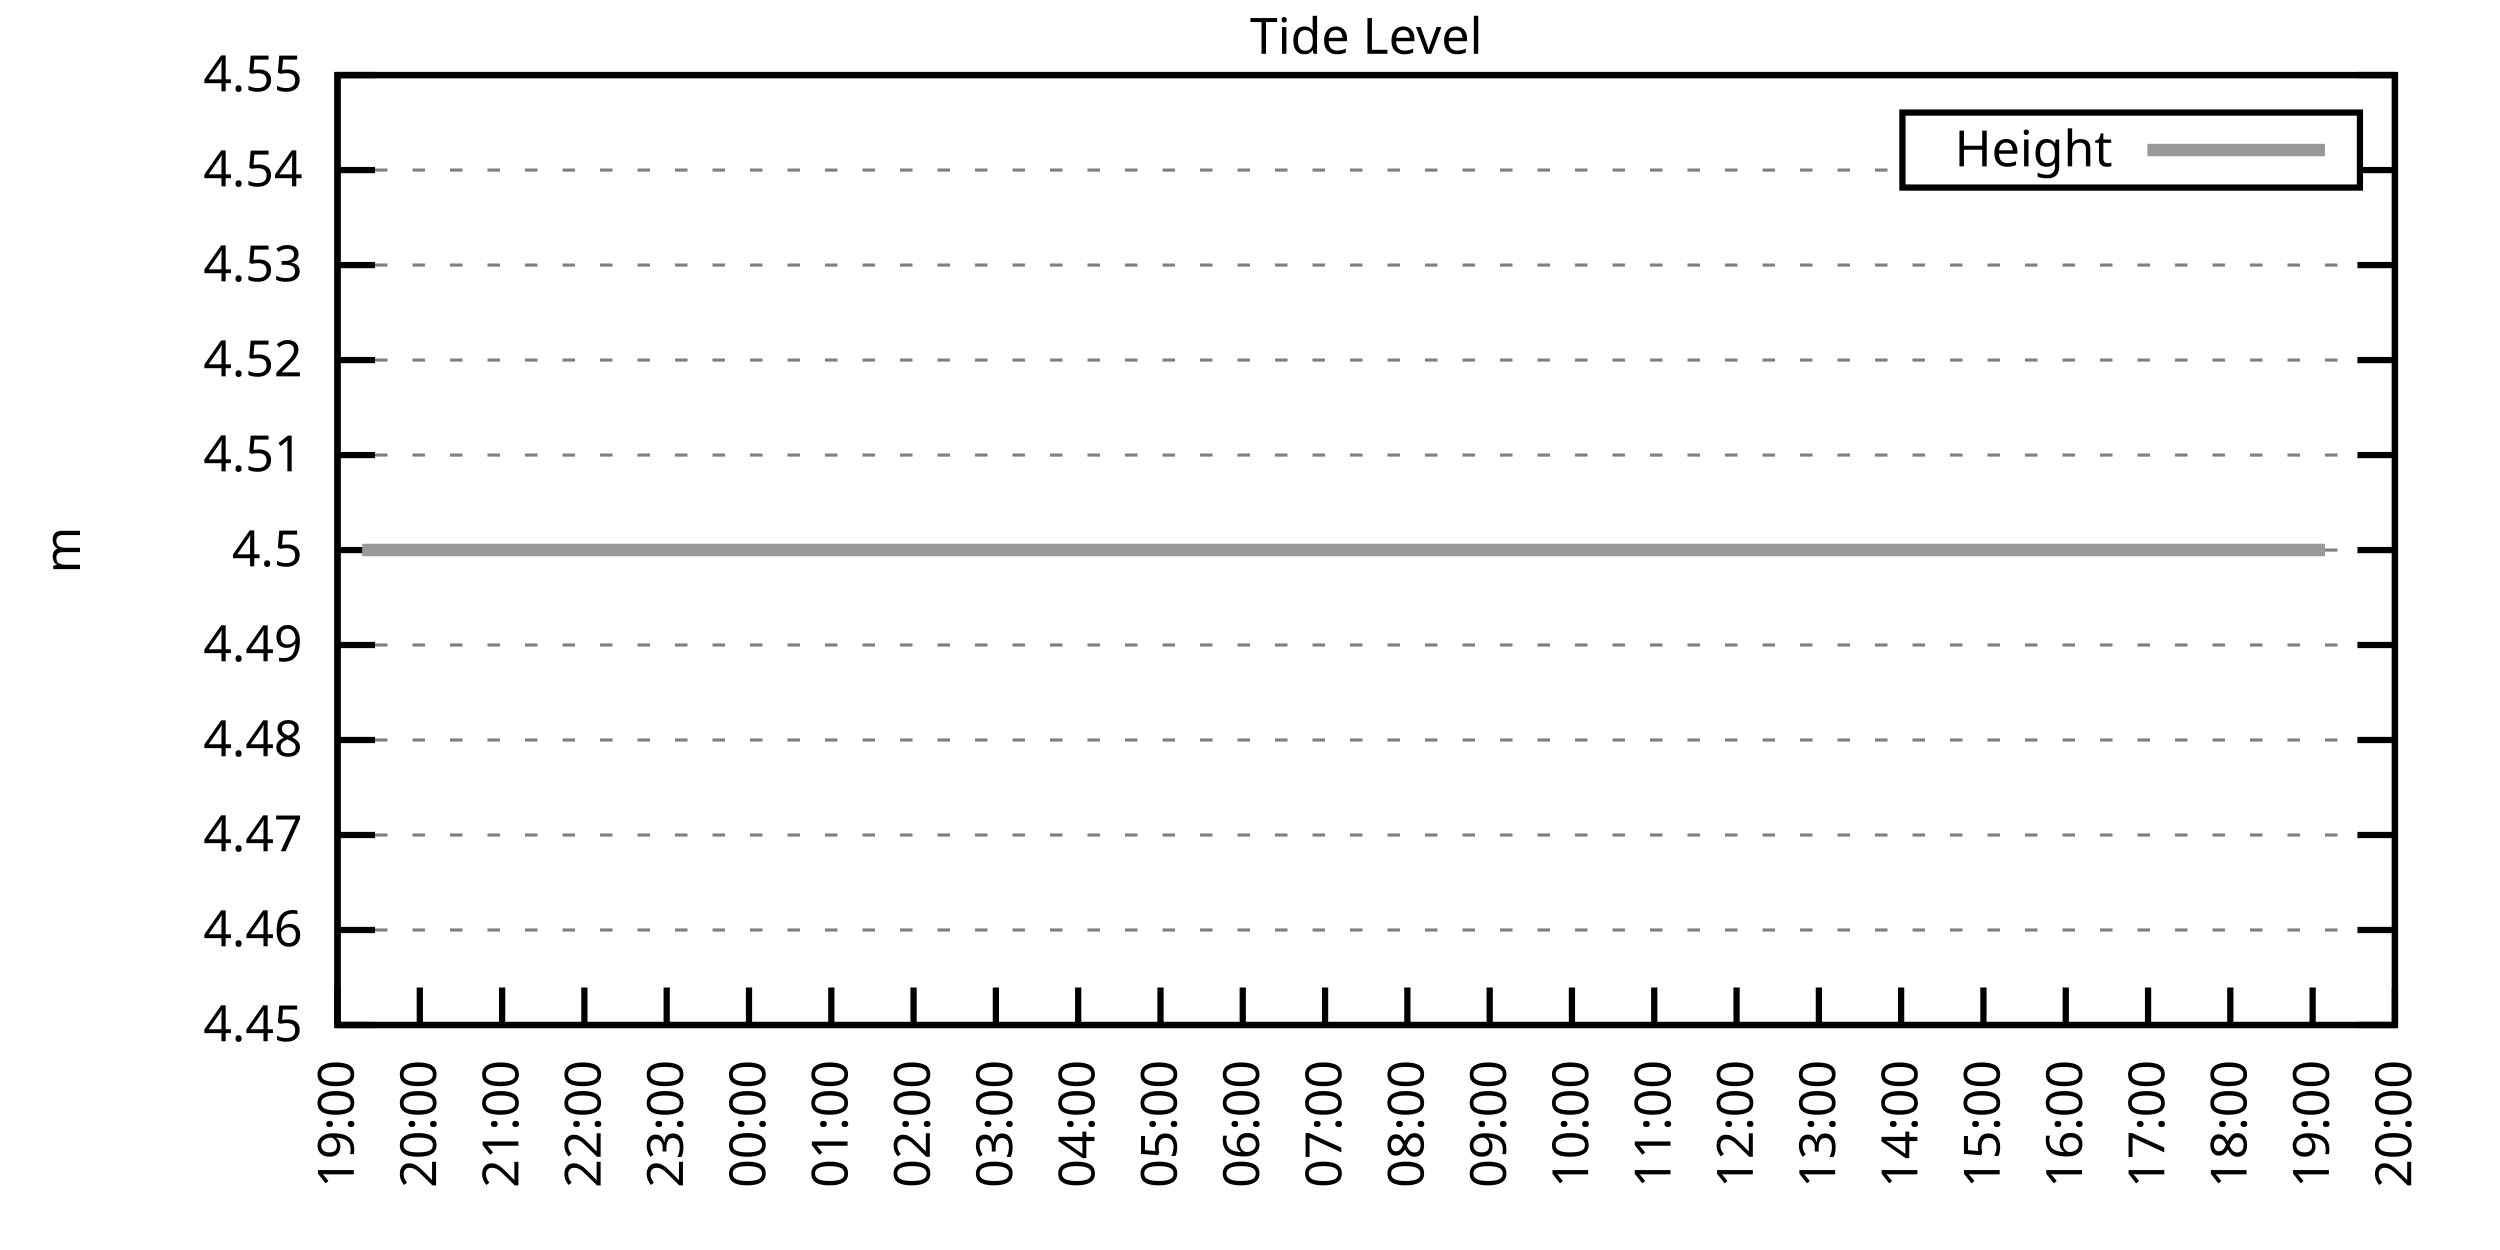
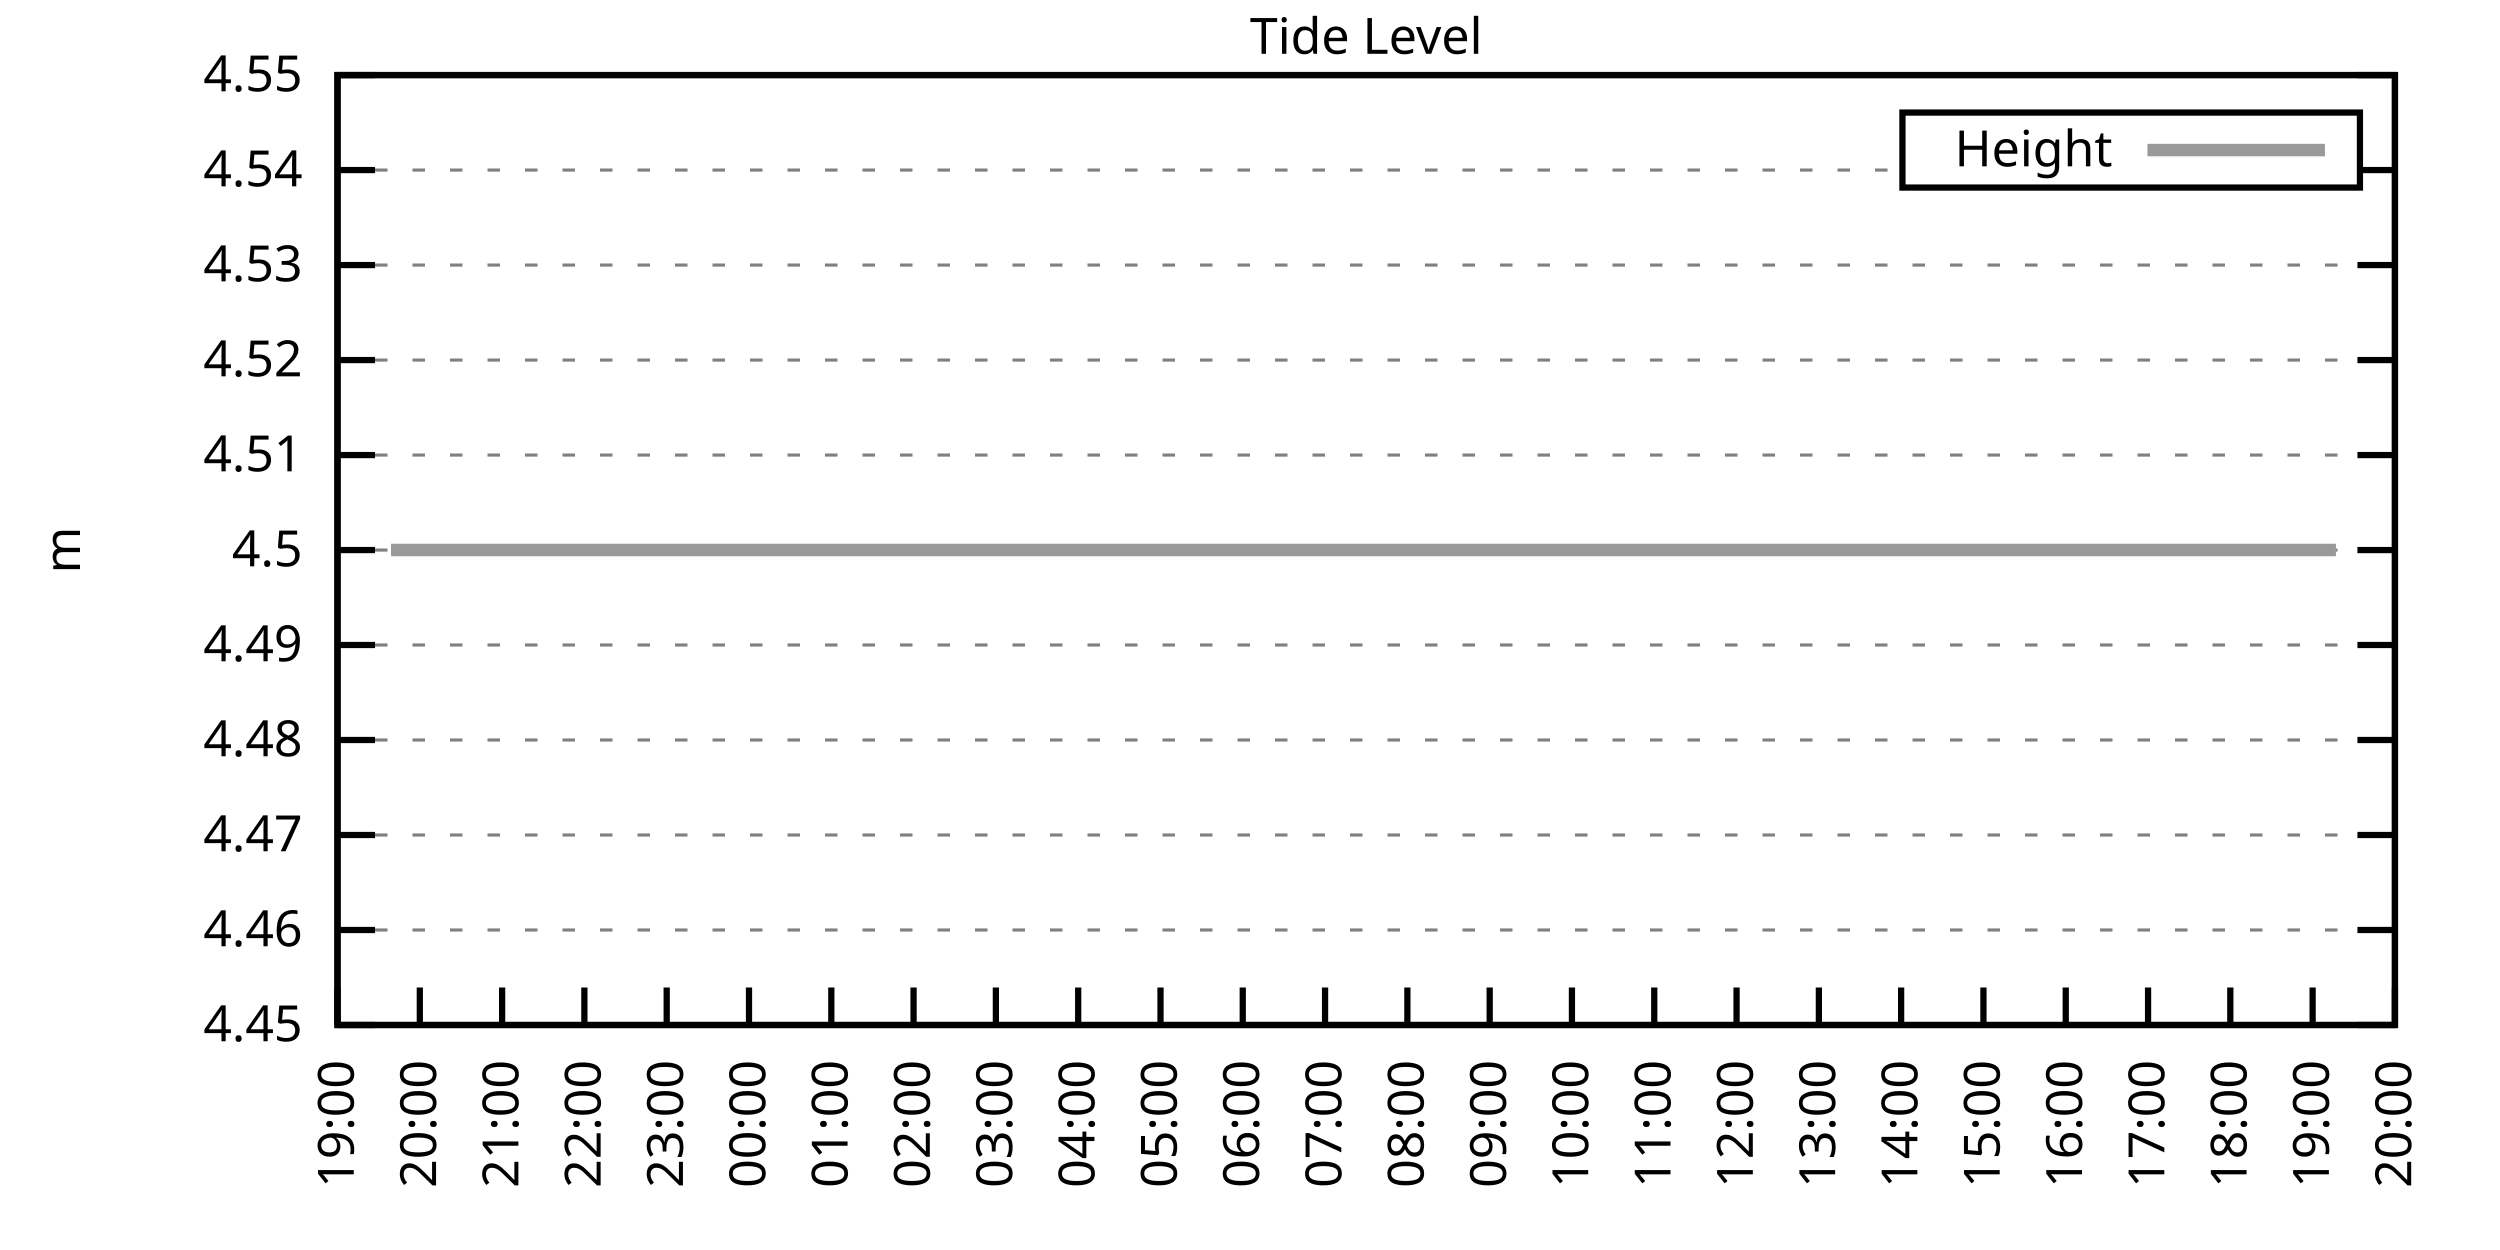
<svg xmlns="http://www.w3.org/2000/svg" xmlns:xlink="http://www.w3.org/1999/xlink" width="400" height="200" viewBox="0 0 400 200">
  <g id="gnuplot_canvas">
    <rect x="0" y="0" width="400" height="200" fill="none" />
    <defs>
      <circle id="gpDot" r="0.5" stroke-width="0.5" stroke="currentColor" />
      <path id="gpPt0" stroke-width="0.333" stroke="currentColor" d="M-1,0 h2 M0,-1 v2" />
      <path id="gpPt1" stroke-width="0.333" stroke="currentColor" d="M-1,-1 L1,1 M1,-1 L-1,1" />
      <path id="gpPt2" stroke-width="0.333" stroke="currentColor" d="M-1,0 L1,0 M0,-1 L0,1 M-1,-1 L1,1 M-1,1 L1,-1" />
      <rect id="gpPt3" stroke-width="0.333" stroke="currentColor" x="-1" y="-1" width="2" height="2" />
      <rect id="gpPt4" stroke-width="0.333" stroke="currentColor" fill="currentColor" x="-1" y="-1" width="2" height="2" />
      <circle id="gpPt5" stroke-width="0.333" stroke="currentColor" cx="0" cy="0" r="1" />
      <use xlink:href="#gpPt5" id="gpPt6" fill="currentColor" stroke="none" />
      <path id="gpPt7" stroke-width="0.333" stroke="currentColor" d="M0,-1.33 L-1.33,0.67 L1.33,0.67 z" />
      <use xlink:href="#gpPt7" id="gpPt8" fill="currentColor" stroke="none" />
      <use xlink:href="#gpPt7" id="gpPt9" stroke="currentColor" transform="rotate(180)" />
      <use xlink:href="#gpPt9" id="gpPt10" fill="currentColor" stroke="none" />
      <use xlink:href="#gpPt3" id="gpPt11" stroke="currentColor" transform="rotate(45)" />
      <use xlink:href="#gpPt11" id="gpPt12" fill="currentColor" stroke="none" />
      <path id="gpPt13" stroke-width="0.333" stroke="currentColor" d="M0,1.330 L1.265,0.411 L0.782,-1.067 L-0.782,-1.076 L-1.265,0.411 z" />
      <use xlink:href="#gpPt13" id="gpPt14" fill="currentColor" stroke="none" />
      <filter id="textbox" filterUnits="objectBoundingBox" x="0" y="0" height="1" width="1">
        <feFlood flood-color="white" flood-opacity="1" result="bgnd" />
        <feComposite in="SourceGraphic" in2="bgnd" operator="atop" />
      </filter>
      <filter id="greybox" filterUnits="objectBoundingBox" x="0" y="0" height="1" width="1">
        <feFlood flood-color="lightgrey" flood-opacity="1" result="grey" />
        <feComposite in="SourceGraphic" in2="grey" operator="atop" />
      </filter>
    </defs>
    <g fill="none" color="white" stroke="currentColor" stroke-width="1.00" stroke-linecap="butt" stroke-linejoin="miter">
</g>
    <g fill="none" color="black" stroke="currentColor" stroke-width="1.00" stroke-linecap="butt" stroke-linejoin="miter">
      <g stroke="none" shape-rendering="crispEdges">
        <polygon fill="rgb(255, 255, 255)" points="54.00,164.00 383.18,164.00 383.18,12.02 54.00,12.02 " />
      </g>
    </g>
    <g fill="none" color="black" stroke="currentColor" stroke-width="1.00" stroke-linecap="butt" stroke-linejoin="miter">
</g>
    <g fill="none" color="black" stroke="black" stroke-width="0.50" stroke-linecap="butt" stroke-linejoin="miter">
</g>
    <g fill="none" color="gray" stroke="currentColor" stroke-width="0.50" stroke-linecap="butt" stroke-linejoin="miter">
      <path stroke="gray" stroke-dasharray="2,4" class="gridline" d="M54.00,164.00 L383.19,164.00  " />
    </g>
    <g fill="none" color="gray" stroke="gray" stroke-width="1.00" stroke-linecap="butt" stroke-linejoin="miter">
</g>
    <g fill="none" color="black" stroke="currentColor" stroke-width="1.00" stroke-linecap="butt" stroke-linejoin="miter">
      <path stroke="black" d="M54.00,164.00 L60.00,164.00 M383.19,164.00 L377.19,164.00  " />
      <g transform="translate(48.40,166.60)" stroke="none" fill="black" font-family="Sans" font-size="8.00" text-anchor="end">
        <text>
          <tspan font-family="Sans"> 4.45</tspan>
        </text>
      </g>
    </g>
    <g fill="none" color="black" stroke="currentColor" stroke-width="1.00" stroke-linecap="butt" stroke-linejoin="miter">
</g>
    <g fill="none" color="black" stroke="black" stroke-width="0.50" stroke-linecap="butt" stroke-linejoin="miter">
</g>
    <g fill="none" color="gray" stroke="currentColor" stroke-width="0.50" stroke-linecap="butt" stroke-linejoin="miter">
      <path stroke="gray" stroke-dasharray="2,4" class="gridline" d="M54.00,148.80 L383.19,148.80  " />
    </g>
    <g fill="none" color="gray" stroke="gray" stroke-width="1.00" stroke-linecap="butt" stroke-linejoin="miter">
</g>
    <g fill="none" color="black" stroke="currentColor" stroke-width="1.00" stroke-linecap="butt" stroke-linejoin="miter">
      <path stroke="black" d="M54.00,148.80 L60.00,148.80 M383.19,148.80 L377.19,148.80  " />
      <g transform="translate(48.40,151.40)" stroke="none" fill="black" font-family="Sans" font-size="8.00" text-anchor="end">
        <text>
          <tspan font-family="Sans"> 4.46</tspan>
        </text>
      </g>
    </g>
    <g fill="none" color="black" stroke="currentColor" stroke-width="1.00" stroke-linecap="butt" stroke-linejoin="miter">
</g>
    <g fill="none" color="black" stroke="black" stroke-width="0.50" stroke-linecap="butt" stroke-linejoin="miter">
</g>
    <g fill="none" color="gray" stroke="currentColor" stroke-width="0.50" stroke-linecap="butt" stroke-linejoin="miter">
      <path stroke="gray" stroke-dasharray="2,4" class="gridline" d="M54.00,133.60 L383.19,133.60  " />
    </g>
    <g fill="none" color="gray" stroke="gray" stroke-width="1.00" stroke-linecap="butt" stroke-linejoin="miter">
</g>
    <g fill="none" color="black" stroke="currentColor" stroke-width="1.00" stroke-linecap="butt" stroke-linejoin="miter">
      <path stroke="black" d="M54.00,133.60 L60.00,133.60 M383.19,133.60 L377.19,133.60  " />
      <g transform="translate(48.40,136.20)" stroke="none" fill="black" font-family="Sans" font-size="8.00" text-anchor="end">
        <text>
          <tspan font-family="Sans"> 4.47</tspan>
        </text>
      </g>
    </g>
    <g fill="none" color="black" stroke="currentColor" stroke-width="1.00" stroke-linecap="butt" stroke-linejoin="miter">
</g>
    <g fill="none" color="black" stroke="black" stroke-width="0.50" stroke-linecap="butt" stroke-linejoin="miter">
</g>
    <g fill="none" color="gray" stroke="currentColor" stroke-width="0.50" stroke-linecap="butt" stroke-linejoin="miter">
      <path stroke="gray" stroke-dasharray="2,4" class="gridline" d="M54.00,118.40 L383.19,118.40  " />
    </g>
    <g fill="none" color="gray" stroke="gray" stroke-width="1.00" stroke-linecap="butt" stroke-linejoin="miter">
</g>
    <g fill="none" color="black" stroke="currentColor" stroke-width="1.00" stroke-linecap="butt" stroke-linejoin="miter">
      <path stroke="black" d="M54.00,118.40 L60.00,118.40 M383.19,118.40 L377.19,118.40  " />
      <g transform="translate(48.40,121.00)" stroke="none" fill="black" font-family="Sans" font-size="8.00" text-anchor="end">
        <text>
          <tspan font-family="Sans"> 4.48</tspan>
        </text>
      </g>
    </g>
    <g fill="none" color="black" stroke="currentColor" stroke-width="1.00" stroke-linecap="butt" stroke-linejoin="miter">
</g>
    <g fill="none" color="black" stroke="black" stroke-width="0.50" stroke-linecap="butt" stroke-linejoin="miter">
</g>
    <g fill="none" color="gray" stroke="currentColor" stroke-width="0.50" stroke-linecap="butt" stroke-linejoin="miter">
      <path stroke="gray" stroke-dasharray="2,4" class="gridline" d="M54.00,103.20 L383.19,103.20  " />
    </g>
    <g fill="none" color="gray" stroke="gray" stroke-width="1.00" stroke-linecap="butt" stroke-linejoin="miter">
</g>
    <g fill="none" color="black" stroke="currentColor" stroke-width="1.00" stroke-linecap="butt" stroke-linejoin="miter">
      <path stroke="black" d="M54.00,103.20 L60.00,103.20 M383.19,103.20 L377.19,103.20  " />
      <g transform="translate(48.40,105.80)" stroke="none" fill="black" font-family="Sans" font-size="8.00" text-anchor="end">
        <text>
          <tspan font-family="Sans"> 4.49</tspan>
        </text>
      </g>
    </g>
    <g fill="none" color="black" stroke="currentColor" stroke-width="1.00" stroke-linecap="butt" stroke-linejoin="miter">
</g>
    <g fill="none" color="black" stroke="black" stroke-width="0.50" stroke-linecap="butt" stroke-linejoin="miter">
</g>
    <g fill="none" color="gray" stroke="currentColor" stroke-width="0.50" stroke-linecap="butt" stroke-linejoin="miter">
      <path stroke="gray" stroke-dasharray="2,4" class="gridline" d="M54.00,88.01 L383.19,88.01  " />
    </g>
    <g fill="none" color="gray" stroke="gray" stroke-width="1.00" stroke-linecap="butt" stroke-linejoin="miter">
</g>
    <g fill="none" color="black" stroke="currentColor" stroke-width="1.00" stroke-linecap="butt" stroke-linejoin="miter">
      <path stroke="black" d="M54.00,88.01 L60.00,88.01 M383.19,88.01 L377.19,88.01  " />
      <g transform="translate(48.40,90.61)" stroke="none" fill="black" font-family="Sans" font-size="8.00" text-anchor="end">
        <text>
          <tspan font-family="Sans"> 4.5</tspan>
        </text>
      </g>
    </g>
    <g fill="none" color="black" stroke="currentColor" stroke-width="1.00" stroke-linecap="butt" stroke-linejoin="miter">
</g>
    <g fill="none" color="black" stroke="black" stroke-width="0.50" stroke-linecap="butt" stroke-linejoin="miter">
</g>
    <g fill="none" color="gray" stroke="currentColor" stroke-width="0.50" stroke-linecap="butt" stroke-linejoin="miter">
      <path stroke="gray" stroke-dasharray="2,4" class="gridline" d="M54.00,72.81 L383.19,72.81  " />
    </g>
    <g fill="none" color="gray" stroke="gray" stroke-width="1.00" stroke-linecap="butt" stroke-linejoin="miter">
</g>
    <g fill="none" color="black" stroke="currentColor" stroke-width="1.00" stroke-linecap="butt" stroke-linejoin="miter">
      <path stroke="black" d="M54.00,72.81 L60.00,72.81 M383.19,72.81 L377.19,72.81  " />
      <g transform="translate(48.40,75.41)" stroke="none" fill="black" font-family="Sans" font-size="8.00" text-anchor="end">
        <text>
          <tspan font-family="Sans"> 4.51</tspan>
        </text>
      </g>
    </g>
    <g fill="none" color="black" stroke="currentColor" stroke-width="1.00" stroke-linecap="butt" stroke-linejoin="miter">
</g>
    <g fill="none" color="black" stroke="black" stroke-width="0.50" stroke-linecap="butt" stroke-linejoin="miter">
</g>
    <g fill="none" color="gray" stroke="currentColor" stroke-width="0.50" stroke-linecap="butt" stroke-linejoin="miter">
      <path stroke="gray" stroke-dasharray="2,4" class="gridline" d="M54.00,57.61 L383.19,57.61  " />
    </g>
    <g fill="none" color="gray" stroke="gray" stroke-width="1.00" stroke-linecap="butt" stroke-linejoin="miter">
</g>
    <g fill="none" color="black" stroke="currentColor" stroke-width="1.00" stroke-linecap="butt" stroke-linejoin="miter">
      <path stroke="black" d="M54.00,57.61 L60.00,57.61 M383.19,57.61 L377.19,57.61  " />
      <g transform="translate(48.40,60.21)" stroke="none" fill="black" font-family="Sans" font-size="8.00" text-anchor="end">
        <text>
          <tspan font-family="Sans"> 4.52</tspan>
        </text>
      </g>
    </g>
    <g fill="none" color="black" stroke="currentColor" stroke-width="1.00" stroke-linecap="butt" stroke-linejoin="miter">
</g>
    <g fill="none" color="black" stroke="black" stroke-width="0.50" stroke-linecap="butt" stroke-linejoin="miter">
</g>
    <g fill="none" color="gray" stroke="currentColor" stroke-width="0.50" stroke-linecap="butt" stroke-linejoin="miter">
      <path stroke="gray" stroke-dasharray="2,4" class="gridline" d="M54.00,42.41 L383.19,42.41  " />
    </g>
    <g fill="none" color="gray" stroke="gray" stroke-width="1.00" stroke-linecap="butt" stroke-linejoin="miter">
</g>
    <g fill="none" color="black" stroke="currentColor" stroke-width="1.00" stroke-linecap="butt" stroke-linejoin="miter">
      <path stroke="black" d="M54.00,42.41 L60.00,42.41 M383.19,42.41 L377.19,42.41  " />
      <g transform="translate(48.40,45.01)" stroke="none" fill="black" font-family="Sans" font-size="8.00" text-anchor="end">
        <text>
          <tspan font-family="Sans"> 4.53</tspan>
        </text>
      </g>
    </g>
    <g fill="none" color="black" stroke="currentColor" stroke-width="1.00" stroke-linecap="butt" stroke-linejoin="miter">
</g>
    <g fill="none" color="black" stroke="black" stroke-width="0.50" stroke-linecap="butt" stroke-linejoin="miter">
</g>
    <g fill="none" color="gray" stroke="currentColor" stroke-width="0.50" stroke-linecap="butt" stroke-linejoin="miter">
      <path stroke="gray" stroke-dasharray="2,4" class="gridline" d="M54.00,27.21 L304.39,27.21 M377.59,27.21 L383.19,27.21  " />
    </g>
    <g fill="none" color="gray" stroke="gray" stroke-width="1.00" stroke-linecap="butt" stroke-linejoin="miter">
</g>
    <g fill="none" color="black" stroke="currentColor" stroke-width="1.00" stroke-linecap="butt" stroke-linejoin="miter">
      <path stroke="black" d="M54.00,27.21 L60.00,27.21 M383.19,27.21 L377.19,27.21  " />
      <g transform="translate(48.40,29.81)" stroke="none" fill="black" font-family="Sans" font-size="8.00" text-anchor="end">
        <text>
          <tspan font-family="Sans"> 4.54</tspan>
        </text>
      </g>
    </g>
    <g fill="none" color="black" stroke="currentColor" stroke-width="1.00" stroke-linecap="butt" stroke-linejoin="miter">
</g>
    <g fill="none" color="black" stroke="black" stroke-width="0.50" stroke-linecap="butt" stroke-linejoin="miter">
</g>
    <g fill="none" color="gray" stroke="currentColor" stroke-width="0.50" stroke-linecap="butt" stroke-linejoin="miter">
      <path stroke="gray" stroke-dasharray="2,4" class="gridline" d="M54.00,12.01 L383.19,12.01  " />
    </g>
    <g fill="none" color="gray" stroke="gray" stroke-width="1.00" stroke-linecap="butt" stroke-linejoin="miter">
</g>
    <g fill="none" color="black" stroke="currentColor" stroke-width="1.00" stroke-linecap="butt" stroke-linejoin="miter">
      <path stroke="black" d="M54.00,12.01 L60.00,12.01 M383.19,12.01 L377.19,12.01  " />
      <g transform="translate(48.40,14.61)" stroke="none" fill="black" font-family="Sans" font-size="8.00" text-anchor="end">
        <text>
          <tspan font-family="Sans"> 4.55</tspan>
        </text>
      </g>
    </g>
    <g fill="none" color="black" stroke="currentColor" stroke-width="1.00" stroke-linecap="butt" stroke-linejoin="miter">
      <path stroke="black" d="M54.00,164.00 L54.00,158.00  " />
      <g transform="translate(56.60,169.60) rotate(270.00)" stroke="none" fill="black" font-family="Sans" font-size="8.00" text-anchor="end">
        <text>
          <tspan font-family="Sans">19:00</tspan>
        </text>
      </g>
    </g>
    <g fill="none" color="black" stroke="currentColor" stroke-width="1.00" stroke-linecap="butt" stroke-linejoin="miter">
      <path stroke="black" d="M67.17,164.00 L67.17,158.00  " />
      <g transform="translate(69.77,169.60) rotate(270.00)" stroke="none" fill="black" font-family="Sans" font-size="8.00" text-anchor="end">
        <text>
          <tspan font-family="Sans">20:00</tspan>
        </text>
      </g>
    </g>
    <g fill="none" color="black" stroke="currentColor" stroke-width="1.00" stroke-linecap="butt" stroke-linejoin="miter">
      <path stroke="black" d="M80.34,164.00 L80.34,158.00  " />
      <g transform="translate(82.94,169.60) rotate(270.00)" stroke="none" fill="black" font-family="Sans" font-size="8.00" text-anchor="end">
        <text>
          <tspan font-family="Sans">21:00</tspan>
        </text>
      </g>
    </g>
    <g fill="none" color="black" stroke="currentColor" stroke-width="1.00" stroke-linecap="butt" stroke-linejoin="miter">
      <path stroke="black" d="M93.50,164.00 L93.50,158.00  " />
      <g transform="translate(96.10,169.60) rotate(270.00)" stroke="none" fill="black" font-family="Sans" font-size="8.00" text-anchor="end">
        <text>
          <tspan font-family="Sans">22:00</tspan>
        </text>
      </g>
    </g>
    <g fill="none" color="black" stroke="currentColor" stroke-width="1.00" stroke-linecap="butt" stroke-linejoin="miter">
      <path stroke="black" d="M106.67,164.00 L106.67,158.00  " />
      <g transform="translate(109.27,169.60) rotate(270.00)" stroke="none" fill="black" font-family="Sans" font-size="8.00" text-anchor="end">
        <text>
          <tspan font-family="Sans">23:00</tspan>
        </text>
      </g>
    </g>
    <g fill="none" color="black" stroke="currentColor" stroke-width="1.00" stroke-linecap="butt" stroke-linejoin="miter">
      <path stroke="black" d="M119.84,164.00 L119.84,158.00  " />
      <g transform="translate(122.44,169.60) rotate(270.00)" stroke="none" fill="black" font-family="Sans" font-size="8.00" text-anchor="end">
        <text>
          <tspan font-family="Sans">00:00</tspan>
        </text>
      </g>
    </g>
    <g fill="none" color="black" stroke="currentColor" stroke-width="1.00" stroke-linecap="butt" stroke-linejoin="miter">
      <path stroke="black" d="M133.01,164.00 L133.01,158.00  " />
      <g transform="translate(135.61,169.60) rotate(270.00)" stroke="none" fill="black" font-family="Sans" font-size="8.00" text-anchor="end">
        <text>
          <tspan font-family="Sans">01:00</tspan>
        </text>
      </g>
    </g>
    <g fill="none" color="black" stroke="currentColor" stroke-width="1.00" stroke-linecap="butt" stroke-linejoin="miter">
      <path stroke="black" d="M146.17,164.00 L146.17,158.00  " />
      <g transform="translate(148.77,169.60) rotate(270.00)" stroke="none" fill="black" font-family="Sans" font-size="8.00" text-anchor="end">
        <text>
          <tspan font-family="Sans">02:00</tspan>
        </text>
      </g>
    </g>
    <g fill="none" color="black" stroke="currentColor" stroke-width="1.00" stroke-linecap="butt" stroke-linejoin="miter">
      <path stroke="black" d="M159.34,164.00 L159.34,158.00  " />
      <g transform="translate(161.94,169.60) rotate(270.00)" stroke="none" fill="black" font-family="Sans" font-size="8.00" text-anchor="end">
        <text>
          <tspan font-family="Sans">03:00</tspan>
        </text>
      </g>
    </g>
    <g fill="none" color="black" stroke="currentColor" stroke-width="1.00" stroke-linecap="butt" stroke-linejoin="miter">
      <path stroke="black" d="M172.51,164.00 L172.51,158.00  " />
      <g transform="translate(175.11,169.60) rotate(270.00)" stroke="none" fill="black" font-family="Sans" font-size="8.00" text-anchor="end">
        <text>
          <tspan font-family="Sans">04:00</tspan>
        </text>
      </g>
    </g>
    <g fill="none" color="black" stroke="currentColor" stroke-width="1.00" stroke-linecap="butt" stroke-linejoin="miter">
      <path stroke="black" d="M185.68,164.00 L185.68,158.00  " />
      <g transform="translate(188.28,169.60) rotate(270.00)" stroke="none" fill="black" font-family="Sans" font-size="8.00" text-anchor="end">
        <text>
          <tspan font-family="Sans">05:00</tspan>
        </text>
      </g>
    </g>
    <g fill="none" color="black" stroke="currentColor" stroke-width="1.00" stroke-linecap="butt" stroke-linejoin="miter">
      <path stroke="black" d="M198.84,164.00 L198.84,158.00  " />
      <g transform="translate(201.44,169.60) rotate(270.00)" stroke="none" fill="black" font-family="Sans" font-size="8.00" text-anchor="end">
        <text>
          <tspan font-family="Sans">06:00</tspan>
        </text>
      </g>
    </g>
    <g fill="none" color="black" stroke="currentColor" stroke-width="1.00" stroke-linecap="butt" stroke-linejoin="miter">
      <path stroke="black" d="M212.01,164.00 L212.01,158.00  " />
      <g transform="translate(214.61,169.60) rotate(270.00)" stroke="none" fill="black" font-family="Sans" font-size="8.00" text-anchor="end">
        <text>
          <tspan font-family="Sans">07:00</tspan>
        </text>
      </g>
    </g>
    <g fill="none" color="black" stroke="currentColor" stroke-width="1.00" stroke-linecap="butt" stroke-linejoin="miter">
      <path stroke="black" d="M225.18,164.00 L225.18,158.00  " />
      <g transform="translate(227.78,169.60) rotate(270.00)" stroke="none" fill="black" font-family="Sans" font-size="8.00" text-anchor="end">
        <text>
          <tspan font-family="Sans">08:00</tspan>
        </text>
      </g>
    </g>
    <g fill="none" color="black" stroke="currentColor" stroke-width="1.00" stroke-linecap="butt" stroke-linejoin="miter">
      <path stroke="black" d="M238.35,164.00 L238.35,158.00  " />
      <g transform="translate(240.95,169.60) rotate(270.00)" stroke="none" fill="black" font-family="Sans" font-size="8.00" text-anchor="end">
        <text>
          <tspan font-family="Sans">09:00</tspan>
        </text>
      </g>
    </g>
    <g fill="none" color="black" stroke="currentColor" stroke-width="1.00" stroke-linecap="butt" stroke-linejoin="miter">
      <path stroke="black" d="M251.51,164.00 L251.51,158.00  " />
      <g transform="translate(254.11,169.60) rotate(270.00)" stroke="none" fill="black" font-family="Sans" font-size="8.00" text-anchor="end">
        <text>
          <tspan font-family="Sans">10:00</tspan>
        </text>
      </g>
    </g>
    <g fill="none" color="black" stroke="currentColor" stroke-width="1.00" stroke-linecap="butt" stroke-linejoin="miter">
      <path stroke="black" d="M264.68,164.00 L264.68,158.00  " />
      <g transform="translate(267.28,169.60) rotate(270.00)" stroke="none" fill="black" font-family="Sans" font-size="8.00" text-anchor="end">
        <text>
          <tspan font-family="Sans">11:00</tspan>
        </text>
      </g>
    </g>
    <g fill="none" color="black" stroke="currentColor" stroke-width="1.00" stroke-linecap="butt" stroke-linejoin="miter">
      <path stroke="black" d="M277.85,164.00 L277.85,158.00  " />
      <g transform="translate(280.45,169.60) rotate(270.00)" stroke="none" fill="black" font-family="Sans" font-size="8.00" text-anchor="end">
        <text>
          <tspan font-family="Sans">12:00</tspan>
        </text>
      </g>
    </g>
    <g fill="none" color="black" stroke="currentColor" stroke-width="1.00" stroke-linecap="butt" stroke-linejoin="miter">
      <path stroke="black" d="M291.02,164.00 L291.02,158.00  " />
      <g transform="translate(293.62,169.60) rotate(270.00)" stroke="none" fill="black" font-family="Sans" font-size="8.00" text-anchor="end">
        <text>
          <tspan font-family="Sans">13:00</tspan>
        </text>
      </g>
    </g>
    <g fill="none" color="black" stroke="currentColor" stroke-width="1.00" stroke-linecap="butt" stroke-linejoin="miter">
      <path stroke="black" d="M304.18,164.00 L304.18,158.00  " />
      <g transform="translate(306.78,169.60) rotate(270.00)" stroke="none" fill="black" font-family="Sans" font-size="8.00" text-anchor="end">
        <text>
          <tspan font-family="Sans">14:00</tspan>
        </text>
      </g>
    </g>
    <g fill="none" color="black" stroke="currentColor" stroke-width="1.00" stroke-linecap="butt" stroke-linejoin="miter">
      <path stroke="black" d="M317.35,164.00 L317.35,158.00  " />
      <g transform="translate(319.95,169.60) rotate(270.00)" stroke="none" fill="black" font-family="Sans" font-size="8.00" text-anchor="end">
        <text>
          <tspan font-family="Sans">15:00</tspan>
        </text>
      </g>
    </g>
    <g fill="none" color="black" stroke="currentColor" stroke-width="1.00" stroke-linecap="butt" stroke-linejoin="miter">
      <path stroke="black" d="M330.52,164.00 L330.52,158.00  " />
      <g transform="translate(333.12,169.60) rotate(270.00)" stroke="none" fill="black" font-family="Sans" font-size="8.00" text-anchor="end">
        <text>
          <tspan font-family="Sans">16:00</tspan>
        </text>
      </g>
    </g>
    <g fill="none" color="black" stroke="currentColor" stroke-width="1.00" stroke-linecap="butt" stroke-linejoin="miter">
      <path stroke="black" d="M343.69,164.00 L343.69,158.00  " />
      <g transform="translate(346.29,169.60) rotate(270.00)" stroke="none" fill="black" font-family="Sans" font-size="8.00" text-anchor="end">
        <text>
          <tspan font-family="Sans">17:00</tspan>
        </text>
      </g>
    </g>
    <g fill="none" color="black" stroke="currentColor" stroke-width="1.00" stroke-linecap="butt" stroke-linejoin="miter">
      <path stroke="black" d="M356.85,164.00 L356.85,158.00  " />
      <g transform="translate(359.45,169.60) rotate(270.00)" stroke="none" fill="black" font-family="Sans" font-size="8.00" text-anchor="end">
        <text>
          <tspan font-family="Sans">18:00</tspan>
        </text>
      </g>
    </g>
    <g fill="none" color="black" stroke="currentColor" stroke-width="1.00" stroke-linecap="butt" stroke-linejoin="miter">
      <path stroke="black" d="M370.02,164.00 L370.02,158.00  " />
      <g transform="translate(372.62,169.60) rotate(270.00)" stroke="none" fill="black" font-family="Sans" font-size="8.00" text-anchor="end">
        <text>
          <tspan font-family="Sans">19:00</tspan>
        </text>
      </g>
    </g>
    <g fill="none" color="black" stroke="currentColor" stroke-width="1.00" stroke-linecap="butt" stroke-linejoin="miter">
      <path stroke="black" d="M383.19,164.00 L383.19,158.00  " />
      <g transform="translate(385.79,169.60) rotate(270.00)" stroke="none" fill="black" font-family="Sans" font-size="8.00" text-anchor="end">
        <text>
          <tspan font-family="Sans">20:00</tspan>
        </text>
      </g>
    </g>
    <g fill="none" color="black" stroke="currentColor" stroke-width="1.00" stroke-linecap="butt" stroke-linejoin="miter">
</g>
    <g fill="none" color="black" stroke="currentColor" stroke-width="1.00" stroke-linecap="butt" stroke-linejoin="miter">
      <path stroke="black" d="M54.00,12.01 L54.00,164.00 L383.19,164.00 L383.19,12.01 L54.00,12.01 Z  " />
    </g>
    <g fill="none" color="black" stroke="currentColor" stroke-width="1.00" stroke-linecap="butt" stroke-linejoin="miter">
</g>
    <g fill="none" color="black" stroke="currentColor" stroke-width="1.00" stroke-linecap="butt" stroke-linejoin="miter">
      <path stroke="black" d="M304.39,30.01 L304.39,18.01 L377.59,18.01 L377.59,30.01 L304.39,30.01 Z  " />
    </g>
    <g id="Tide_level_plot_1">
      <g fill="none" color="white" stroke="black" stroke-width="2.00" stroke-linecap="butt" stroke-linejoin="miter">
</g>
      <g fill="none" color="black" stroke="currentColor" stroke-width="2.00" stroke-linecap="butt" stroke-linejoin="miter">
        <g transform="translate(337.99,26.61)" stroke="none" fill="black" font-family="Sans" font-size="8.00" text-anchor="end">
          <text>
            <tspan font-family="Sans">Height</tspan>
          </text>
        </g>
      </g>
      <g fill="none" color="black" stroke="currentColor" stroke-width="2.00" stroke-linecap="butt" stroke-linejoin="miter">
-         <path stroke="rgb(153, 153, 153)" d="M343.59,24.01 L371.99,24.01 M57.95,88.00 L59.93,88.00 L62.56,88.00 L64.53,88.00 L66.95,88.00 L68.70,88.00   L71.12,88.00 L73.53,88.00 L75.29,88.00 L77.70,88.00 L79.68,88.00 L82.31,88.00 L84.07,88.00 L86.26,88.00   L88.89,88.00 L90.65,88.00 L93.06,88.00 L95.26,88.00 L97.67,88.00 L99.43,88.00 L101.84,88.00 L104.04,88.00   L106.45,88.00 L108.65,88.00 L110.62,88.00 L112.82,88.00 L115.23,88.00 L117.42,88.00 L119.62,88.00 L121.59,88.00   L124.01,88.00 L125.76,88.00 L128.40,88.00 L130.37,88.00 L132.79,88.00 L134.54,88.00 L136.52,88.00 L138.93,88.00   L140.91,88.00 L143.32,88.00 L145.95,88.00 L147.71,88.00 L149.47,88.00 L152.32,88.00 L154.73,88.00 L156.93,88.00   L158.90,88.00 L161.10,88.00 L163.51,88.00 L165.71,88.00 L167.68,88.00 L170.09,88.00 L171.85,88.00 L174.04,88.00   L176.24,88.00 L178.65,88.00 L180.85,88.00 L183.04,88.00 L185.02,88.00 L187.65,88.00 L189.63,88.00 L192.04,88.00   L193.80,88.00 L196.43,88.00 L198.19,88.00 L200.60,88.00 L203.01,88.00 L204.77,88.00 L207.18,88.00 L209.16,88.00   L211.57,88.00 L213.77,88.00 L216.18,88.00 L218.16,88.00 L220.13,88.00 L222.76,88.00 L224.52,88.00 L226.93,88.00   L231.32,88.00 L233.52,88.00 L235.93,88.00 L237.91,88.00 L240.32,88.00 L242.30,88.00 L244.71,88.00 L246.69,88.00   L248.88,88.00 L251.29,88.00 L253.27,88.00 L255.68,88.00 L257.44,88.00 L260.07,88.00 L261.83,88.00 L264.46,88.00   L266.44,88.00 L268.85,88.00 L271.05,88.00 L273.02,88.00 L275.22,88.00 L277.19,88.00 L279.60,88.00 L282.02,88.00   L284.21,88.00 L286.19,88.00 L288.60,88.00 L290.80,88.00 L292.77,88.00 L295.19,88.00 L297.16,88.00 L299.36,88.00   L301.77,88.00 L303.75,88.00 L306.16,88.00 L308.35,88.00 L310.33,88.00 L312.74,88.00 L314.94,88.00 L316.69,88.00   L319.33,88.00 L321.08,88.00 L323.28,88.00 L325.69,88.00 L327.89,88.00 L330.30,88.00 L332.49,88.00 L334.47,88.00   L336.66,88.00 L339.08,88.00 L341.05,88.00 L343.03,88.00 L345.66,88.00 L347.42,88.00 L350.05,88.00 L352.03,88.00   L354.44,88.00 L356.64,88.00 L358.61,88.00 L360.81,88.00 L363.22,88.00 L365.19,88.00 L367.61,88.00 L369.58,88.00   L372.00,88.00  " />
+         <path stroke="rgb(153, 153, 153)" d="M343.59,24.01 L371.99,24.01 M62.56,88.00 L64.53,88.00 L66.95,88.00 L68.70,88.00 L71.12,88.00 L73.53,88.00   L75.29,88.00 L77.70,88.00 L79.68,88.00 L82.31,88.00 L84.07,88.00 L86.26,88.00 L88.89,88.00 L90.65,88.00   L93.06,88.00 L95.26,88.00 L97.67,88.00 L99.43,88.00 L101.84,88.00 L104.04,88.00 L106.45,88.00 L108.65,88.00   L110.62,88.00 L112.82,88.00 L115.23,88.00 L117.42,88.00 L119.62,88.00 L121.59,88.00 L124.01,88.00 L125.76,88.00   L128.40,88.00 L130.37,88.00 L132.79,88.00 L134.54,88.00 L136.52,88.00 L138.93,88.00 L140.91,88.00 L143.32,88.00   L145.95,88.00 L147.71,88.00 L149.47,88.00 L152.32,88.00 L154.73,88.00 L156.93,88.00 L158.90,88.00 L161.10,88.00   L163.51,88.00 L165.71,88.00 L167.68,88.00 L170.09,88.00 L171.85,88.00 L174.04,88.00 L176.24,88.00 L178.65,88.00   L180.85,88.00 L183.04,88.00 L185.02,88.00 L187.65,88.00 L189.63,88.00 L192.04,88.00 L193.80,88.00 L196.43,88.00   L198.19,88.00 L200.60,88.00 L203.01,88.00 L204.77,88.00 L207.18,88.00 L209.16,88.00 L211.57,88.00 L213.77,88.00   L216.18,88.00 L218.16,88.00 L220.13,88.00 L222.76,88.00 L224.52,88.00 L226.93,88.00 L231.32,88.00 L233.52,88.00   L235.93,88.00 L237.91,88.00 L240.32,88.00 L242.30,88.00 L244.71,88.00 L246.69,88.00 L248.88,88.00 L251.29,88.00   L253.27,88.00 L255.68,88.00 L257.44,88.00 L260.07,88.00 L261.83,88.00 L264.46,88.00 L266.44,88.00 L268.85,88.00   L271.05,88.00 L273.02,88.00 L275.22,88.00 L277.19,88.00 L279.60,88.00 L282.02,88.00 L284.21,88.00 L286.19,88.00   L288.60,88.00 L290.80,88.00 L292.77,88.00 L295.19,88.00 L297.16,88.00 L299.36,88.00 L301.77,88.00 L303.75,88.00   L306.16,88.00 L308.35,88.00 L310.33,88.00 L312.74,88.00 L314.94,88.00 L316.69,88.00 L319.33,88.00 L321.08,88.00   L323.28,88.00 L325.69,88.00 L327.89,88.00 L330.30,88.00 L332.49,88.00 L334.47,88.00 L336.66,88.00 L339.08,88.00   L341.05,88.00 L343.03,88.00 L345.66,88.00 L347.42,88.00 L350.05,88.00 L352.03,88.00 L354.44,88.00 L356.64,88.00   L358.61,88.00 L360.81,88.00 L363.22,88.00 L365.19,88.00 L367.61,88.00 L369.58,88.00 L372.00,88.00 L373.75,88.00    " />
      </g>
    </g>
    <g fill="none" color="black" stroke="currentColor" stroke-width="2.00" stroke-linecap="butt" stroke-linejoin="miter">
</g>
    <g fill="none" color="black" stroke="black" stroke-width="1.00" stroke-linecap="butt" stroke-linejoin="miter">
</g>
    <g fill="none" color="black" stroke="currentColor" stroke-width="1.00" stroke-linecap="butt" stroke-linejoin="miter">
      <path stroke="black" d="M54.00,12.01 L54.00,164.00 L383.19,164.00 L383.19,12.01 L54.00,12.01 Z  " />
      <g transform="translate(12.80,88.01) rotate(270.00)" stroke="none" fill="black" font-family="Sans" font-size="8.00" text-anchor="middle">
        <text>
          <tspan font-family="Sans">m</tspan>
        </text>
      </g>
    </g>
    <g fill="none" color="black" stroke="currentColor" stroke-width="1.00" stroke-linecap="butt" stroke-linejoin="miter">
</g>
    <g fill="none" color="black" stroke="currentColor" stroke-width="1.00" stroke-linecap="butt" stroke-linejoin="miter">
      <g transform="translate(218.59,8.61)" stroke="none" fill="black" font-family="Sans" font-size="8.00" text-anchor="middle">
        <text>
          <tspan font-family="Sans">Tide Level</tspan>
        </text>
      </g>
    </g>
    <g fill="none" color="black" stroke="currentColor" stroke-width="1.00" stroke-linecap="butt" stroke-linejoin="miter">
</g>
  </g>
</svg>
